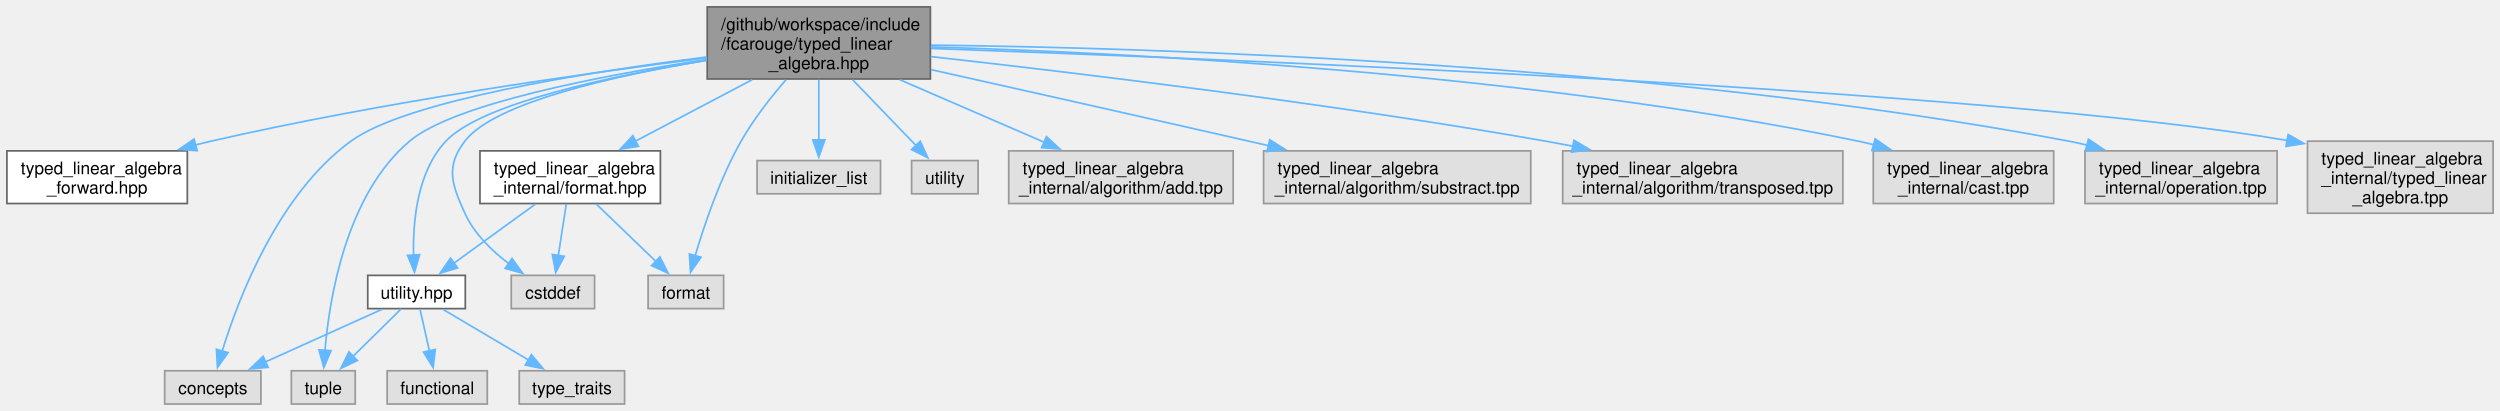
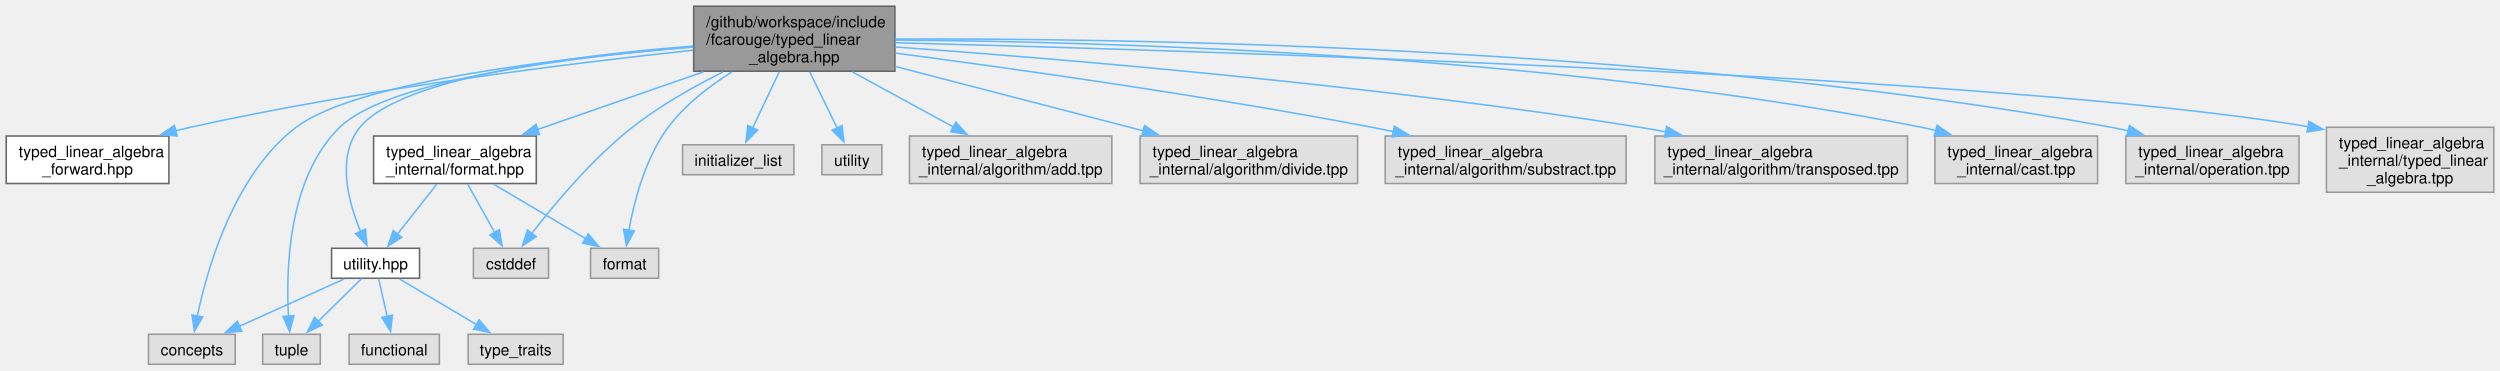
- <svg xmlns="http://www.w3.org/2000/svg" xmlns:xlink="http://www.w3.org/1999/xlink" width="1448pt" height="238pt" viewBox="0.00 0.00 1448.00 238.00">
+ <svg xmlns="http://www.w3.org/2000/svg" xmlns:xlink="http://www.w3.org/1999/xlink" width="1606pt" height="238pt" viewBox="0.00 0.00 1606.00 238.00">
  <g id="graph0" class="graph" transform="scale(1 1) rotate(0) translate(4 234)">
    <g id="Node000001" class="node">
      <g id="a_Node000001">
        <a xlink:title="Typed linear algebra implementation.">
-           <polygon fill="#999999" stroke="#666666" points="534.88,-230 405.62,-230 405.62,-188.25 534.88,-188.25 534.88,-230" />
-           <text text-anchor="start" x="413.62" y="-216.5" font-family="Helvetica,sans-Serif" font-size="10.00">/github/workspace/include</text>
-           <text text-anchor="start" x="413.62" y="-205.25" font-family="Helvetica,sans-Serif" font-size="10.00">/fcarouge/typed_linear</text>
-           <text text-anchor="middle" x="470.25" y="-194" font-family="Helvetica,sans-Serif" font-size="10.00">_algebra.hpp</text>
+           <polygon fill="#999999" stroke="#666666" points="570.88,-230 441.62,-230 441.62,-188.25 570.88,-188.25 570.88,-230" />
+           <text text-anchor="start" x="449.62" y="-216.5" font-family="Helvetica,sans-Serif" font-size="10.00">/github/workspace/include</text>
+           <text text-anchor="start" x="449.62" y="-205.25" font-family="Helvetica,sans-Serif" font-size="10.00">/fcarouge/typed_linear</text>
+           <text text-anchor="middle" x="506.25" y="-194" font-family="Helvetica,sans-Serif" font-size="10.00">_algebra.hpp</text>
        </a>
      </g>
    </g>
    <g id="Node000002" class="node">
      <g id="a_Node000002">
        <a xlink:href="typed__linear__algebra__forward_8hpp.xhtml" target="_top" xlink:title="Authoritative forward declaration header.">
          <polygon fill="white" stroke="#666666" points="104.5,-146.62 0,-146.62 0,-116.12 104.5,-116.12 104.5,-146.62" />
          <text text-anchor="start" x="8" y="-133.12" font-family="Helvetica,sans-Serif" font-size="10.00">typed_linear_algebra</text>
          <text text-anchor="middle" x="52.25" y="-121.88" font-family="Helvetica,sans-Serif" font-size="10.00">_forward.hpp</text>
        </a>
      </g>
    </g>
    <g id="edge1_Node000001_Node000002" class="edge">
      <g id="a_edge1_Node000001_Node000002">
        <a xlink:title=" ">
-           <path fill="none" stroke="#63b8ff" d="M405.19,-200.47C334.17,-191.5 217.32,-174.92 118.25,-152.25 115.29,-151.57 112.27,-150.83 109.23,-150.05" />
-           <polygon fill="#63b8ff" stroke="#63b8ff" points="110.22,-146.7 99.66,-147.47 108.4,-153.46 110.22,-146.7" />
+           <path fill="none" stroke="#63b8ff" d="M441.18,-201.76C363.67,-193.49 230.55,-177.1 118.25,-152.25 115.13,-151.56 111.94,-150.8 108.73,-149.98" />
+           <polygon fill="#63b8ff" stroke="#63b8ff" points="109.85,-146.66 99.28,-147.45 108.03,-153.42 109.85,-146.66" />
        </a>
      </g>
    </g>
    <g id="Node000003" class="node">
      <g id="a_Node000003">
        <a xlink:href="format_8hpp.xhtml" target="_top" xlink:title="Formatting support for the typed matrix.">
-           <polygon fill="white" stroke="#666666" points="378.5,-146.62 274,-146.62 274,-116.12 378.5,-116.12 378.5,-146.62" />
-           <text text-anchor="start" x="282" y="-133.12" font-family="Helvetica,sans-Serif" font-size="10.00">typed_linear_algebra</text>
-           <text text-anchor="middle" x="326.25" y="-121.88" font-family="Helvetica,sans-Serif" font-size="10.00">_internal/format.hpp</text>
+           <polygon fill="white" stroke="#666666" points="340.5,-146.62 236,-146.62 236,-116.12 340.5,-116.12 340.5,-146.62" />
+           <text text-anchor="start" x="244" y="-133.12" font-family="Helvetica,sans-Serif" font-size="10.00">typed_linear_algebra</text>
+           <text text-anchor="middle" x="288.25" y="-121.88" font-family="Helvetica,sans-Serif" font-size="10.00">_internal/format.hpp</text>
        </a>
      </g>
    </g>
    <g id="edge2_Node000001_Node000003" class="edge">
      <g id="a_edge2_Node000001_Node000003">
        <a xlink:title=" ">
-           <path fill="none" stroke="#63b8ff" d="M431.66,-187.83C410.71,-176.8 384.9,-163.23 364.07,-152.27" />
-           <polygon fill="#63b8ff" stroke="#63b8ff" points="365.8,-149.23 355.32,-147.67 362.55,-155.42 365.8,-149.23" />
+           <path fill="none" stroke="#63b8ff" d="M447.83,-187.83C414.63,-176.29 373.38,-161.96 341.14,-150.75" />
+           <polygon fill="#63b8ff" stroke="#63b8ff" points="342.6,-147.56 332.01,-147.58 340.31,-154.17 342.6,-147.56" />
        </a>
      </g>
    </g>
    <g id="Node000004" class="node">
      <g id="a_Node000004">
        <a xlink:href="utility_8hpp.xhtml" target="_top" xlink:title=" ">
          <polygon fill="white" stroke="#666666" points="265.5,-74.5 209,-74.5 209,-55.25 265.5,-55.25 265.5,-74.5" />
          <text text-anchor="middle" x="237.25" y="-61" font-family="Helvetica,sans-Serif" font-size="10.00">utility.hpp</text>
        </a>
      </g>
    </g>
    <g id="edge10_Node000001_Node000004" class="edge">
      <g id="a_edge10_Node000001_Node000004">
        <a xlink:title=" ">
-           <path fill="none" stroke="#63b8ff" d="M405.26,-199.05C349.44,-189.92 274.81,-174.06 254.25,-152.25 237.64,-134.64 235.08,-105.76 235.54,-86.29" />
-           <polygon fill="#63b8ff" stroke="#63b8ff" points="239.03,-86.52 236.09,-76.34 232.04,-86.12 239.03,-86.52" />
+           <path fill="none" stroke="#63b8ff" d="M441.31,-204.39C367.49,-198.63 253.79,-184.63 227.25,-152.25 211.88,-133.5 219.73,-104.29 227.71,-85.11" />
+           <polygon fill="#63b8ff" stroke="#63b8ff" points="230.78,-86.83 231.75,-76.28 224.41,-83.92 230.78,-86.83" />
        </a>
      </g>
    </g>
    <g id="Node000005" class="node">
      <g id="a_Node000005">
        <a xlink:title=" ">
          <polygon fill="#e0e0e0" stroke="#999999" points="147.12,-19.25 91.38,-19.25 91.38,0 147.12,0 147.12,-19.25" />
          <text text-anchor="middle" x="119.25" y="-5.75" font-family="Helvetica,sans-Serif" font-size="10.00">concepts</text>
        </a>
      </g>
    </g>
    <g id="edge11_Node000001_Node000005" class="edge">
      <g id="a_edge11_Node000001_Node000005">
        <a xlink:title=" ">
-           <path fill="none" stroke="#63b8ff" d="M405.26,-200.97C335.85,-192.26 231.47,-175.74 199.25,-152.25 157.15,-121.55 134.18,-61.54 124.63,-30.41" />
-           <polygon fill="#63b8ff" stroke="#63b8ff" points="128.09,-29.76 121.95,-21.13 121.36,-31.71 128.09,-29.76" />
+           <path fill="none" stroke="#63b8ff" d="M441.15,-203.78C359.47,-197.15 225.34,-182.02 186.25,-152.25 146.5,-121.98 129.3,-62.23 122.75,-30.89" />
+           <polygon fill="#63b8ff" stroke="#63b8ff" points="126.22,-30.37 120.91,-21.2 119.34,-31.68 126.22,-30.37" />
        </a>
      </g>
    </g>
    <g id="Node000007" class="node">
      <g id="a_Node000007">
        <a xlink:title=" ">
          <polygon fill="#e0e0e0" stroke="#999999" points="201.75,-19.25 164.75,-19.25 164.75,0 201.75,0 201.75,-19.25" />
          <text text-anchor="middle" x="183.25" y="-5.75" font-family="Helvetica,sans-Serif" font-size="10.00">tuple</text>
        </a>
      </g>
    </g>
    <g id="edge15_Node000001_Node000007" class="edge">
      <g id="a_edge15_Node000001_Node000007">
        <a xlink:title=" ">
-           <path fill="none" stroke="#63b8ff" d="M405.31,-199.51C344.41,-190.27 258.98,-173.95 233.25,-152.25 196.63,-121.38 186.82,-61.89 184.2,-30.75" />
-           <polygon fill="#63b8ff" stroke="#63b8ff" points="187.72,-30.9 183.57,-21.15 180.73,-31.36 187.72,-30.9" />
+           <path fill="none" stroke="#63b8ff" d="M441.18,-203.89C365.18,-197.58 245.82,-182.99 214.25,-152.25 181.28,-120.14 179.59,-61.63 181.32,-30.83" />
+           <polygon fill="#63b8ff" stroke="#63b8ff" points="184.8,-31.23 182.07,-20.99 177.82,-30.69 184.8,-31.23" />
        </a>
      </g>
    </g>
    <g id="Node000009" class="node">
      <g id="a_Node000009">
        <a xlink:title=" ">
-           <polygon fill="#e0e0e0" stroke="#999999" points="340.38,-74.5 292.12,-74.5 292.12,-55.25 340.38,-55.25 340.38,-74.5" />
-           <text text-anchor="middle" x="316.25" y="-61" font-family="Helvetica,sans-Serif" font-size="10.00">cstddef</text>
+           <polygon fill="#e0e0e0" stroke="#999999" points="348.38,-74.5 300.12,-74.5 300.12,-55.25 348.38,-55.25 348.38,-74.5" />
+           <text text-anchor="middle" x="324.25" y="-61" font-family="Helvetica,sans-Serif" font-size="10.00">cstddef</text>
        </a>
      </g>
    </g>
    <g id="edge12_Node000001_Node000009" class="edge">
      <g id="a_edge12_Node000001_Node000009">
        <a xlink:title=" ">
-           <path fill="none" stroke="#63b8ff" d="M405.19,-199.07C351.8,-190.15 282.32,-174.6 265.25,-152.25 253.99,-137.5 257.58,-127.4 265.25,-110.5 270.63,-98.65 280.88,-88.7 290.8,-81.23" />
-           <polygon fill="#63b8ff" stroke="#63b8ff" points="292.55,-84.28 298.78,-75.71 288.57,-78.52 292.55,-84.28" />
+           <path fill="none" stroke="#63b8ff" d="M460.41,-187.77C441.5,-178.32 419.92,-166.09 402.25,-152.25 376.37,-131.97 351.87,-102.56 337.46,-83.83" />
+           <polygon fill="#63b8ff" stroke="#63b8ff" points="340.44,-81.97 331.62,-76.09 334.85,-86.19 340.44,-81.97" />
        </a>
      </g>
    </g>
    <g id="Node000010" class="node">
      <g id="a_Node000010">
        <a xlink:title=" ">
-           <polygon fill="#e0e0e0" stroke="#999999" points="415.12,-74.5 371.38,-74.5 371.38,-55.25 415.12,-55.25 415.12,-74.5" />
-           <text text-anchor="middle" x="393.25" y="-61" font-family="Helvetica,sans-Serif" font-size="10.00">format</text>
+           <polygon fill="#e0e0e0" stroke="#999999" points="419.12,-74.5 375.38,-74.5 375.38,-55.25 419.12,-55.25 419.12,-74.5" />
+           <text text-anchor="middle" x="397.25" y="-61" font-family="Helvetica,sans-Serif" font-size="10.00">format</text>
        </a>
      </g>
    </g>
    <g id="edge13_Node000001_Node000010" class="edge">
      <g id="a_edge13_Node000001_Node000010">
        <a xlink:title=" ">
-           <path fill="none" stroke="#63b8ff" d="M451.22,-187.8C442.46,-177.68 432.45,-164.92 425.25,-152.25 413.06,-130.78 403.94,-103.8 398.61,-85.75" />
-           <polygon fill="#63b8ff" stroke="#63b8ff" points="402.04,-85 395.95,-76.33 395.3,-86.9 402.04,-85" />
+           <path fill="none" stroke="#63b8ff" d="M466.14,-187.75C451.52,-178.62 435.97,-166.64 425.25,-152.25 410.56,-132.53 403.38,-104.77 400,-86.09" />
+           <polygon fill="#63b8ff" stroke="#63b8ff" points="403.48,-85.65 398.47,-76.32 396.56,-86.74 403.48,-85.65" />
        </a>
      </g>
    </g>
    <g id="Node000011" class="node">
      <g id="a_Node000011">
        <a xlink:title=" ">
          <polygon fill="#e0e0e0" stroke="#999999" points="506,-141 434.5,-141 434.5,-121.75 506,-121.75 506,-141" />
          <text text-anchor="middle" x="470.25" y="-127.5" font-family="Helvetica,sans-Serif" font-size="10.00">initializer_list</text>
        </a>
      </g>
    </g>
    <g id="edge14_Node000001_Node000011" class="edge">
      <g id="a_edge14_Node000001_Node000011">
        <a xlink:title=" ">
-           <path fill="none" stroke="#63b8ff" d="M470.25,-187.83C470.25,-176.99 470.25,-163.69 470.25,-152.83" />
-           <polygon fill="#63b8ff" stroke="#63b8ff" points="473.75,-153.01 470.25,-143.01 466.75,-153.01 473.75,-153.01" />
+           <path fill="none" stroke="#63b8ff" d="M496.6,-187.83C491.29,-176.64 484.72,-162.82 479.47,-151.78" />
+           <polygon fill="#63b8ff" stroke="#63b8ff" points="482.69,-150.39 475.24,-142.87 476.37,-153.4 482.69,-150.39" />
        </a>
      </g>
    </g>
    <g id="Node000012" class="node">
      <g id="a_Node000012">
        <a xlink:title=" ">
          <polygon fill="#e0e0e0" stroke="#999999" points="562.5,-141 524,-141 524,-121.75 562.5,-121.75 562.5,-141" />
          <text text-anchor="middle" x="543.25" y="-127.5" font-family="Helvetica,sans-Serif" font-size="10.00">utility</text>
        </a>
      </g>
    </g>
    <g id="edge16_Node000001_Node000012" class="edge">
      <g id="a_edge16_Node000001_Node000012">
        <a xlink:title=" ">
-           <path fill="none" stroke="#63b8ff" d="M489.81,-187.83C501.28,-175.93 515.6,-161.06 526.54,-149.72" />
-           <polygon fill="#63b8ff" stroke="#63b8ff" points="528.99,-152.22 533.41,-142.59 523.95,-147.36 528.99,-152.22" />
+           <path fill="none" stroke="#63b8ff" d="M516.17,-187.83C521.63,-176.64 528.38,-162.82 533.77,-151.78" />
+           <polygon fill="#63b8ff" stroke="#63b8ff" points="536.89,-153.38 538.13,-142.86 530.6,-150.31 536.89,-153.38" />
        </a>
      </g>
    </g>
    <g id="Node000013" class="node">
      <g id="a_Node000013">
        <a xlink:title=" ">
          <polygon fill="#e0e0e0" stroke="#999999" points="710.25,-146.62 580.25,-146.62 580.25,-116.12 710.25,-116.12 710.25,-146.62" />
          <text text-anchor="start" x="588.25" y="-133.12" font-family="Helvetica,sans-Serif" font-size="10.00">typed_linear_algebra</text>
          <text text-anchor="middle" x="645.25" y="-121.88" font-family="Helvetica,sans-Serif" font-size="10.00">_internal/algorithm/add.tpp</text>
        </a>
      </g>
    </g>
    <g id="edge17_Node000001_Node000013" class="edge">
      <g id="a_edge17_Node000001_Node000013">
        <a xlink:title=" ">
-           <path fill="none" stroke="#63b8ff" d="M517.15,-187.83C543.1,-176.59 575.18,-162.7 600.75,-151.64" />
-           <polygon fill="#63b8ff" stroke="#63b8ff" points="602.09,-154.87 609.88,-147.68 599.31,-148.45 602.09,-154.87" />
+           <path fill="none" stroke="#63b8ff" d="M543.5,-187.83C563.63,-176.85 588.41,-163.35 608.47,-152.42" />
+           <polygon fill="#63b8ff" stroke="#63b8ff" points="610.04,-155.55 617.15,-147.69 606.69,-149.4 610.04,-155.55" />
        </a>
      </g>
    </g>
    <g id="Node000014" class="node">
      <g id="a_Node000014">
        <a xlink:title=" ">
-           <polygon fill="#e0e0e0" stroke="#999999" points="882.62,-146.62 727.88,-146.62 727.88,-116.12 882.62,-116.12 882.62,-146.62" />
-           <text text-anchor="start" x="735.88" y="-133.12" font-family="Helvetica,sans-Serif" font-size="10.00">typed_linear_algebra</text>
-           <text text-anchor="middle" x="805.25" y="-121.88" font-family="Helvetica,sans-Serif" font-size="10.00">_internal/algorithm/substract.tpp</text>
+           <polygon fill="#e0e0e0" stroke="#999999" points="868.12,-146.62 728.38,-146.62 728.38,-116.12 868.12,-116.12 868.12,-146.62" />
+           <text text-anchor="start" x="736.38" y="-133.12" font-family="Helvetica,sans-Serif" font-size="10.00">typed_linear_algebra</text>
+           <text text-anchor="middle" x="798.25" y="-121.88" font-family="Helvetica,sans-Serif" font-size="10.00">_internal/algorithm/divide.tpp</text>
        </a>
      </g>
    </g>
    <g id="edge18_Node000001_Node000014" class="edge">
      <g id="a_edge18_Node000001_Node000014">
        <a xlink:title=" ">
-           <path fill="none" stroke="#63b8ff" d="M535.29,-193.65C585.54,-182.44 656.83,-166.47 719.25,-152.25 723.03,-151.39 726.89,-150.51 730.8,-149.61" />
-           <polygon fill="#63b8ff" stroke="#63b8ff" points="731.42,-153.06 740.38,-147.41 729.85,-146.24 731.42,-153.06" />
+           <path fill="none" stroke="#63b8ff" d="M571.05,-191.31C618.44,-179.02 682.56,-162.39 730.6,-149.92" />
+           <polygon fill="#63b8ff" stroke="#63b8ff" points="731.25,-153.37 740.05,-147.47 729.49,-146.6 731.25,-153.37" />
        </a>
      </g>
    </g>
    <g id="Node000015" class="node">
      <g id="a_Node000015">
        <a xlink:title=" ">
-           <polygon fill="#e0e0e0" stroke="#999999" points="1063.38,-146.62 901.12,-146.62 901.12,-116.12 1063.38,-116.12 1063.38,-146.62" />
-           <text text-anchor="start" x="909.12" y="-133.12" font-family="Helvetica,sans-Serif" font-size="10.00">typed_linear_algebra</text>
-           <text text-anchor="middle" x="982.25" y="-121.88" font-family="Helvetica,sans-Serif" font-size="10.00">_internal/algorithm/transposed.tpp</text>
+           <polygon fill="#e0e0e0" stroke="#999999" points="1040.62,-146.62 885.88,-146.62 885.88,-116.12 1040.62,-116.12 1040.62,-146.62" />
+           <text text-anchor="start" x="893.88" y="-133.12" font-family="Helvetica,sans-Serif" font-size="10.00">typed_linear_algebra</text>
+           <text text-anchor="middle" x="963.25" y="-121.88" font-family="Helvetica,sans-Serif" font-size="10.00">_internal/algorithm/substract.tpp</text>
        </a>
      </g>
    </g>
    <g id="edge19_Node000001_Node000015" class="edge">
      <g id="a_edge19_Node000001_Node000015">
        <a xlink:title=" ">
-           <path fill="none" stroke="#63b8ff" d="M535.06,-201.22C617.95,-191.99 765.79,-174.24 891.25,-152.25 896.45,-151.34 901.81,-150.34 907.19,-149.28" />
-           <polygon fill="#63b8ff" stroke="#63b8ff" points="907.65,-152.76 916.76,-147.35 906.27,-145.9 907.65,-152.76" />
+           <path fill="none" stroke="#63b8ff" d="M571.18,-199.9C645.45,-190.13 770.56,-172.58 877.25,-152.25 881.82,-151.38 886.52,-150.43 891.25,-149.45" />
+           <polygon fill="#63b8ff" stroke="#63b8ff" points="891.78,-152.91 900.82,-147.39 890.31,-146.07 891.78,-152.91" />
        </a>
      </g>
    </g>
    <g id="Node000016" class="node">
      <g id="a_Node000016">
        <a xlink:title=" ">
-           <polygon fill="#e0e0e0" stroke="#999999" points="1185.5,-146.62 1081,-146.62 1081,-116.12 1185.5,-116.12 1185.5,-146.62" />
-           <text text-anchor="start" x="1089" y="-133.12" font-family="Helvetica,sans-Serif" font-size="10.00">typed_linear_algebra</text>
-           <text text-anchor="middle" x="1133.25" y="-121.88" font-family="Helvetica,sans-Serif" font-size="10.00">_internal/cast.tpp</text>
+           <polygon fill="#e0e0e0" stroke="#999999" points="1221.38,-146.62 1059.12,-146.62 1059.12,-116.12 1221.38,-116.12 1221.38,-146.62" />
+           <text text-anchor="start" x="1067.12" y="-133.12" font-family="Helvetica,sans-Serif" font-size="10.00">typed_linear_algebra</text>
+           <text text-anchor="middle" x="1140.25" y="-121.88" font-family="Helvetica,sans-Serif" font-size="10.00">_internal/algorithm/transposed.tpp</text>
        </a>
      </g>
    </g>
    <g id="edge20_Node000001_Node000016" class="edge">
      <g id="a_edge20_Node000001_Node000016">
        <a xlink:title=" ">
-           <path fill="none" stroke="#63b8ff" d="M535.09,-206.82C646.17,-203.54 879.52,-192.07 1072.25,-152.25 1075.22,-151.64 1078.24,-150.93 1081.28,-150.16" />
-           <polygon fill="#63b8ff" stroke="#63b8ff" points="1082.09,-153.56 1090.78,-147.51 1080.21,-146.82 1082.09,-153.56" />
+           <path fill="none" stroke="#63b8ff" d="M571.34,-203.81C673.56,-196.49 877.77,-179.71 1049.25,-152.25 1054.8,-151.36 1060.51,-150.35 1066.25,-149.26" />
+           <polygon fill="#63b8ff" stroke="#63b8ff" points="1066.65,-152.75 1075.79,-147.38 1065.3,-145.88 1066.65,-152.75" />
        </a>
      </g>
    </g>
    <g id="Node000017" class="node">
      <g id="a_Node000017">
        <a xlink:title=" ">
-           <polygon fill="#e0e0e0" stroke="#999999" points="1314.88,-146.62 1203.62,-146.62 1203.62,-116.12 1314.88,-116.12 1314.88,-146.62" />
-           <text text-anchor="start" x="1211.62" y="-133.12" font-family="Helvetica,sans-Serif" font-size="10.00">typed_linear_algebra</text>
-           <text text-anchor="middle" x="1259.25" y="-121.88" font-family="Helvetica,sans-Serif" font-size="10.00">_internal/operation.tpp</text>
+           <polygon fill="#e0e0e0" stroke="#999999" points="1343.5,-146.62 1239,-146.62 1239,-116.12 1343.5,-116.12 1343.5,-146.62" />
+           <text text-anchor="start" x="1247" y="-133.12" font-family="Helvetica,sans-Serif" font-size="10.00">typed_linear_algebra</text>
+           <text text-anchor="middle" x="1291.25" y="-121.88" font-family="Helvetica,sans-Serif" font-size="10.00">_internal/cast.tpp</text>
        </a>
      </g>
    </g>
    <g id="edge21_Node000001_Node000017" class="edge">
      <g id="a_edge21_Node000001_Node000017">
        <a xlink:title=" ">
-           <path fill="none" stroke="#63b8ff" d="M535.28,-207.87C662.82,-206.33 954.25,-197.63 1194.25,-152.25 1197.79,-151.58 1201.4,-150.79 1205.03,-149.91" />
-           <polygon fill="#63b8ff" stroke="#63b8ff" points="1205.62,-153.38 1214.41,-147.46 1203.85,-146.61 1205.62,-153.38" />
+           <path fill="none" stroke="#63b8ff" d="M571.36,-208.26C699.03,-207.39 990.67,-199.82 1230.25,-152.25 1233.37,-151.63 1236.56,-150.9 1239.76,-150.09" />
+           <polygon fill="#63b8ff" stroke="#63b8ff" points="1240.42,-153.54 1249.13,-147.5 1238.56,-146.79 1240.42,-153.54" />
        </a>
      </g>
    </g>
    <g id="Node000018" class="node">
      <g id="a_Node000018">
        <a xlink:title=" ">
-           <polygon fill="#e0e0e0" stroke="#999999" points="1440,-152.25 1332.5,-152.25 1332.5,-110.5 1440,-110.5 1440,-152.25" />
-           <text text-anchor="start" x="1340.5" y="-138.75" font-family="Helvetica,sans-Serif" font-size="10.00">typed_linear_algebra</text>
-           <text text-anchor="start" x="1340.5" y="-127.5" font-family="Helvetica,sans-Serif" font-size="10.00">_internal/typed_linear</text>
-           <text text-anchor="middle" x="1386.25" y="-116.25" font-family="Helvetica,sans-Serif" font-size="10.00">_algebra.tpp</text>
+           <polygon fill="#e0e0e0" stroke="#999999" points="1472.88,-146.62 1361.62,-146.62 1361.62,-116.12 1472.88,-116.12 1472.88,-146.62" />
+           <text text-anchor="start" x="1369.62" y="-133.12" font-family="Helvetica,sans-Serif" font-size="10.00">typed_linear_algebra</text>
+           <text text-anchor="middle" x="1417.25" y="-121.88" font-family="Helvetica,sans-Serif" font-size="10.00">_internal/operation.tpp</text>
        </a>
      </g>
    </g>
    <g id="edge22_Node000001_Node000018" class="edge">
      <g id="a_edge22_Node000001_Node000018">
        <a xlink:title=" ">
-           <path fill="none" stroke="#63b8ff" d="M535.22,-205.93C703.62,-199.93 1152.31,-181.81 1320.84,-152.62" />
-           <polygon fill="#63b8ff" stroke="#63b8ff" points="1321.31,-156.09 1330.52,-150.86 1320.05,-149.21 1321.31,-156.09" />
+           <path fill="none" stroke="#63b8ff" d="M571.35,-208.91C714.07,-209.52 1064.68,-204.98 1352.25,-152.25 1355.85,-151.59 1359.53,-150.8 1363.22,-149.92" />
+           <polygon fill="#63b8ff" stroke="#63b8ff" points="1363.98,-153.34 1372.77,-147.43 1362.21,-146.56 1363.98,-153.34" />
+         </a>
+       </g>
+     </g>
+     <g id="Node000019" class="node">
+       <g id="a_Node000019">
+         <a xlink:title=" ">
+           <polygon fill="#e0e0e0" stroke="#999999" points="1598,-152.25 1490.5,-152.25 1490.5,-110.5 1598,-110.5 1598,-152.25" />
+           <text text-anchor="start" x="1498.5" y="-138.75" font-family="Helvetica,sans-Serif" font-size="10.00">typed_linear_algebra</text>
+           <text text-anchor="start" x="1498.5" y="-127.5" font-family="Helvetica,sans-Serif" font-size="10.00">_internal/typed_linear</text>
+           <text text-anchor="middle" x="1544.25" y="-116.25" font-family="Helvetica,sans-Serif" font-size="10.00">_algebra.tpp</text>
+         </a>
+       </g>
+     </g>
+     <g id="edge23_Node000001_Node000019" class="edge">
+       <g id="a_edge23_Node000001_Node000019">
+         <a xlink:title=" ">
+           <path fill="none" stroke="#63b8ff" d="M571.14,-206.55C756.24,-201.72 1285.4,-185.53 1478.86,-152.6" />
+           <polygon fill="#63b8ff" stroke="#63b8ff" points="1479.29,-156.08 1488.52,-150.88 1478.06,-149.19 1479.29,-156.08" />
        </a>
      </g>
    </g>
    <g id="edge3_Node000003_Node000004" class="edge">
      <g id="a_edge3_Node000003_Node000004">
        <a xlink:title=" ">
-           <path fill="none" stroke="#63b8ff" d="M306.05,-115.74C291.97,-105.53 273.2,-91.93 258.82,-81.51" />
-           <polygon fill="#63b8ff" stroke="#63b8ff" points="261.06,-78.81 250.91,-75.77 256.95,-84.48 261.06,-78.81" />
+           <path fill="none" stroke="#63b8ff" d="M276.68,-115.74C269.11,-106.16 259.17,-93.6 251.17,-83.48" />
+           <polygon fill="#63b8ff" stroke="#63b8ff" points="254.11,-81.56 245.16,-75.88 248.62,-85.9 254.11,-81.56" />
        </a>
      </g>
    </g>
    <g id="edge8_Node000003_Node000009" class="edge">
      <g id="a_edge8_Node000003_Node000009">
        <a xlink:title=" ">
-           <path fill="none" stroke="#63b8ff" d="M323.98,-115.74C322.62,-106.95 320.87,-95.65 319.37,-86.03" />
-           <polygon fill="#63b8ff" stroke="#63b8ff" points="322.84,-85.54 317.85,-76.19 315.92,-86.61 322.84,-85.54" />
+           <path fill="none" stroke="#63b8ff" d="M296.42,-115.74C301.54,-106.56 308.2,-94.63 313.72,-84.74" />
+           <polygon fill="#63b8ff" stroke="#63b8ff" points="316.77,-86.46 318.59,-76.02 310.66,-83.05 316.77,-86.46" />
        </a>
      </g>
    </g>
    <g id="edge9_Node000003_Node000010" class="edge">
      <g id="a_edge9_Node000003_Node000010">
        <a xlink:title=" ">
-           <path fill="none" stroke="#63b8ff" d="M341.45,-115.74C351.71,-105.87 365.26,-92.82 375.94,-82.54" />
-           <polygon fill="#63b8ff" stroke="#63b8ff" points="378.22,-85.2 382.99,-75.75 373.36,-80.16 378.22,-85.2" />
+           <path fill="none" stroke="#63b8ff" d="M312.98,-115.74C330.73,-105.24 354.55,-91.14 372.34,-80.62" />
+           <polygon fill="#63b8ff" stroke="#63b8ff" points="373.9,-83.76 380.72,-75.66 370.33,-77.74 373.9,-83.76" />
        </a>
      </g>
    </g>
    <g id="edge4_Node000004_Node000005" class="edge">
      <g id="a_edge4_Node000004_Node000005">
        <a xlink:title=" ">
          <path fill="none" stroke="#63b8ff" d="M217.23,-54.84C198.76,-46.5 171.04,-34 149.8,-24.41" />
          <polygon fill="#63b8ff" stroke="#63b8ff" points="151.3,-21.25 140.74,-20.33 148.42,-27.63 151.3,-21.25" />
        </a>
      </g>
    </g>
    <g id="Node000006" class="node">
      <g id="a_Node000006">
        <a xlink:title=" ">
          <polygon fill="#e0e0e0" stroke="#999999" points="278.25,-19.25 220.25,-19.25 220.25,0 278.25,0 278.25,-19.25" />
          <text text-anchor="middle" x="249.25" y="-5.75" font-family="Helvetica,sans-Serif" font-size="10.00">functional</text>
        </a>
      </g>
    </g>
    <g id="edge5_Node000004_Node000006" class="edge">
      <g id="a_edge5_Node000004_Node000006">
        <a xlink:title=" ">
          <path fill="none" stroke="#63b8ff" d="M239.23,-55.08C240.72,-48.49 242.81,-39.21 244.7,-30.82" />
          <polygon fill="#63b8ff" stroke="#63b8ff" points="248.11,-31.61 246.89,-21.09 241.28,-30.07 248.11,-31.61" />
        </a>
      </g>
    </g>
    <g id="edge6_Node000004_Node000007" class="edge">
      <g id="a_edge6_Node000004_Node000007">
        <a xlink:title=" ">
          <path fill="none" stroke="#63b8ff" d="M228.33,-55.08C220.8,-47.65 209.78,-36.79 200.52,-27.66" />
          <polygon fill="#63b8ff" stroke="#63b8ff" points="203.02,-25.2 193.44,-20.67 198.1,-30.19 203.02,-25.2" />
        </a>
      </g>
    </g>
    <g id="Node000008" class="node">
      <g id="a_Node000008">
        <a xlink:title=" ">
          <polygon fill="#e0e0e0" stroke="#999999" points="357.75,-19.25 296.75,-19.25 296.75,0 357.75,0 357.75,-19.25" />
          <text text-anchor="middle" x="327.25" y="-5.75" font-family="Helvetica,sans-Serif" font-size="10.00">type_traits</text>
        </a>
      </g>
    </g>
    <g id="edge7_Node000004_Node000008" class="edge">
      <g id="a_edge7_Node000004_Node000008">
        <a xlink:title=" ">
          <path fill="none" stroke="#63b8ff" d="M252.52,-54.84C266.09,-46.81 286.2,-34.91 302.15,-25.48" />
          <polygon fill="#63b8ff" stroke="#63b8ff" points="303.78,-28.58 310.61,-20.47 300.22,-22.55 303.78,-28.58" />
        </a>
      </g>
    </g>
  </g>
</svg>
